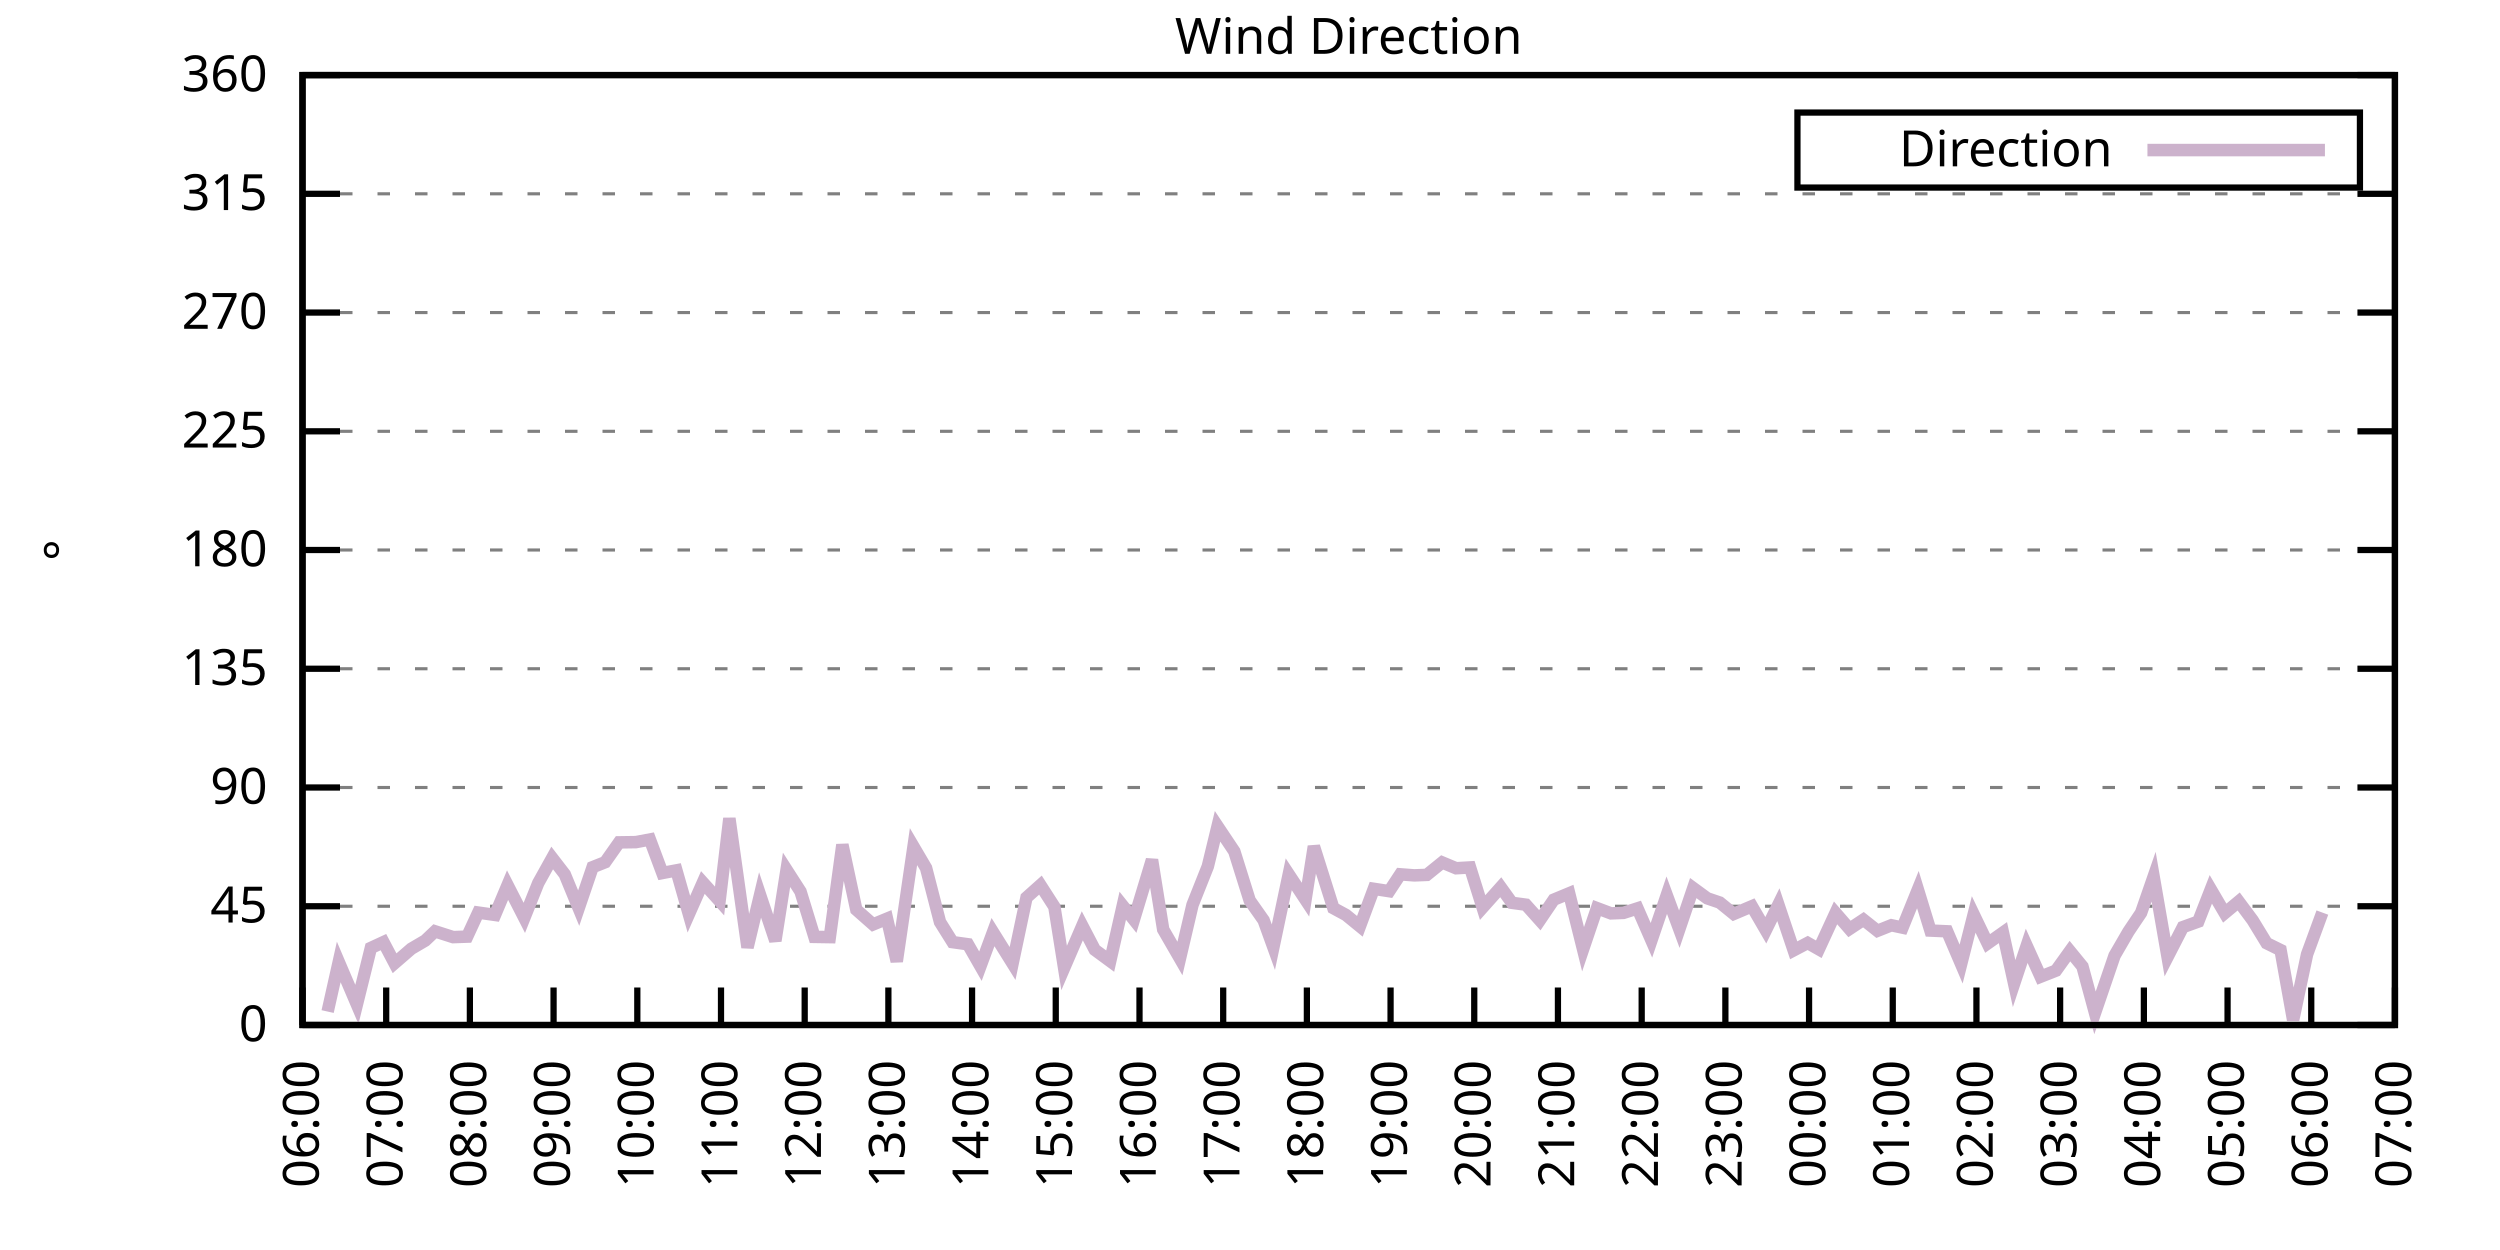
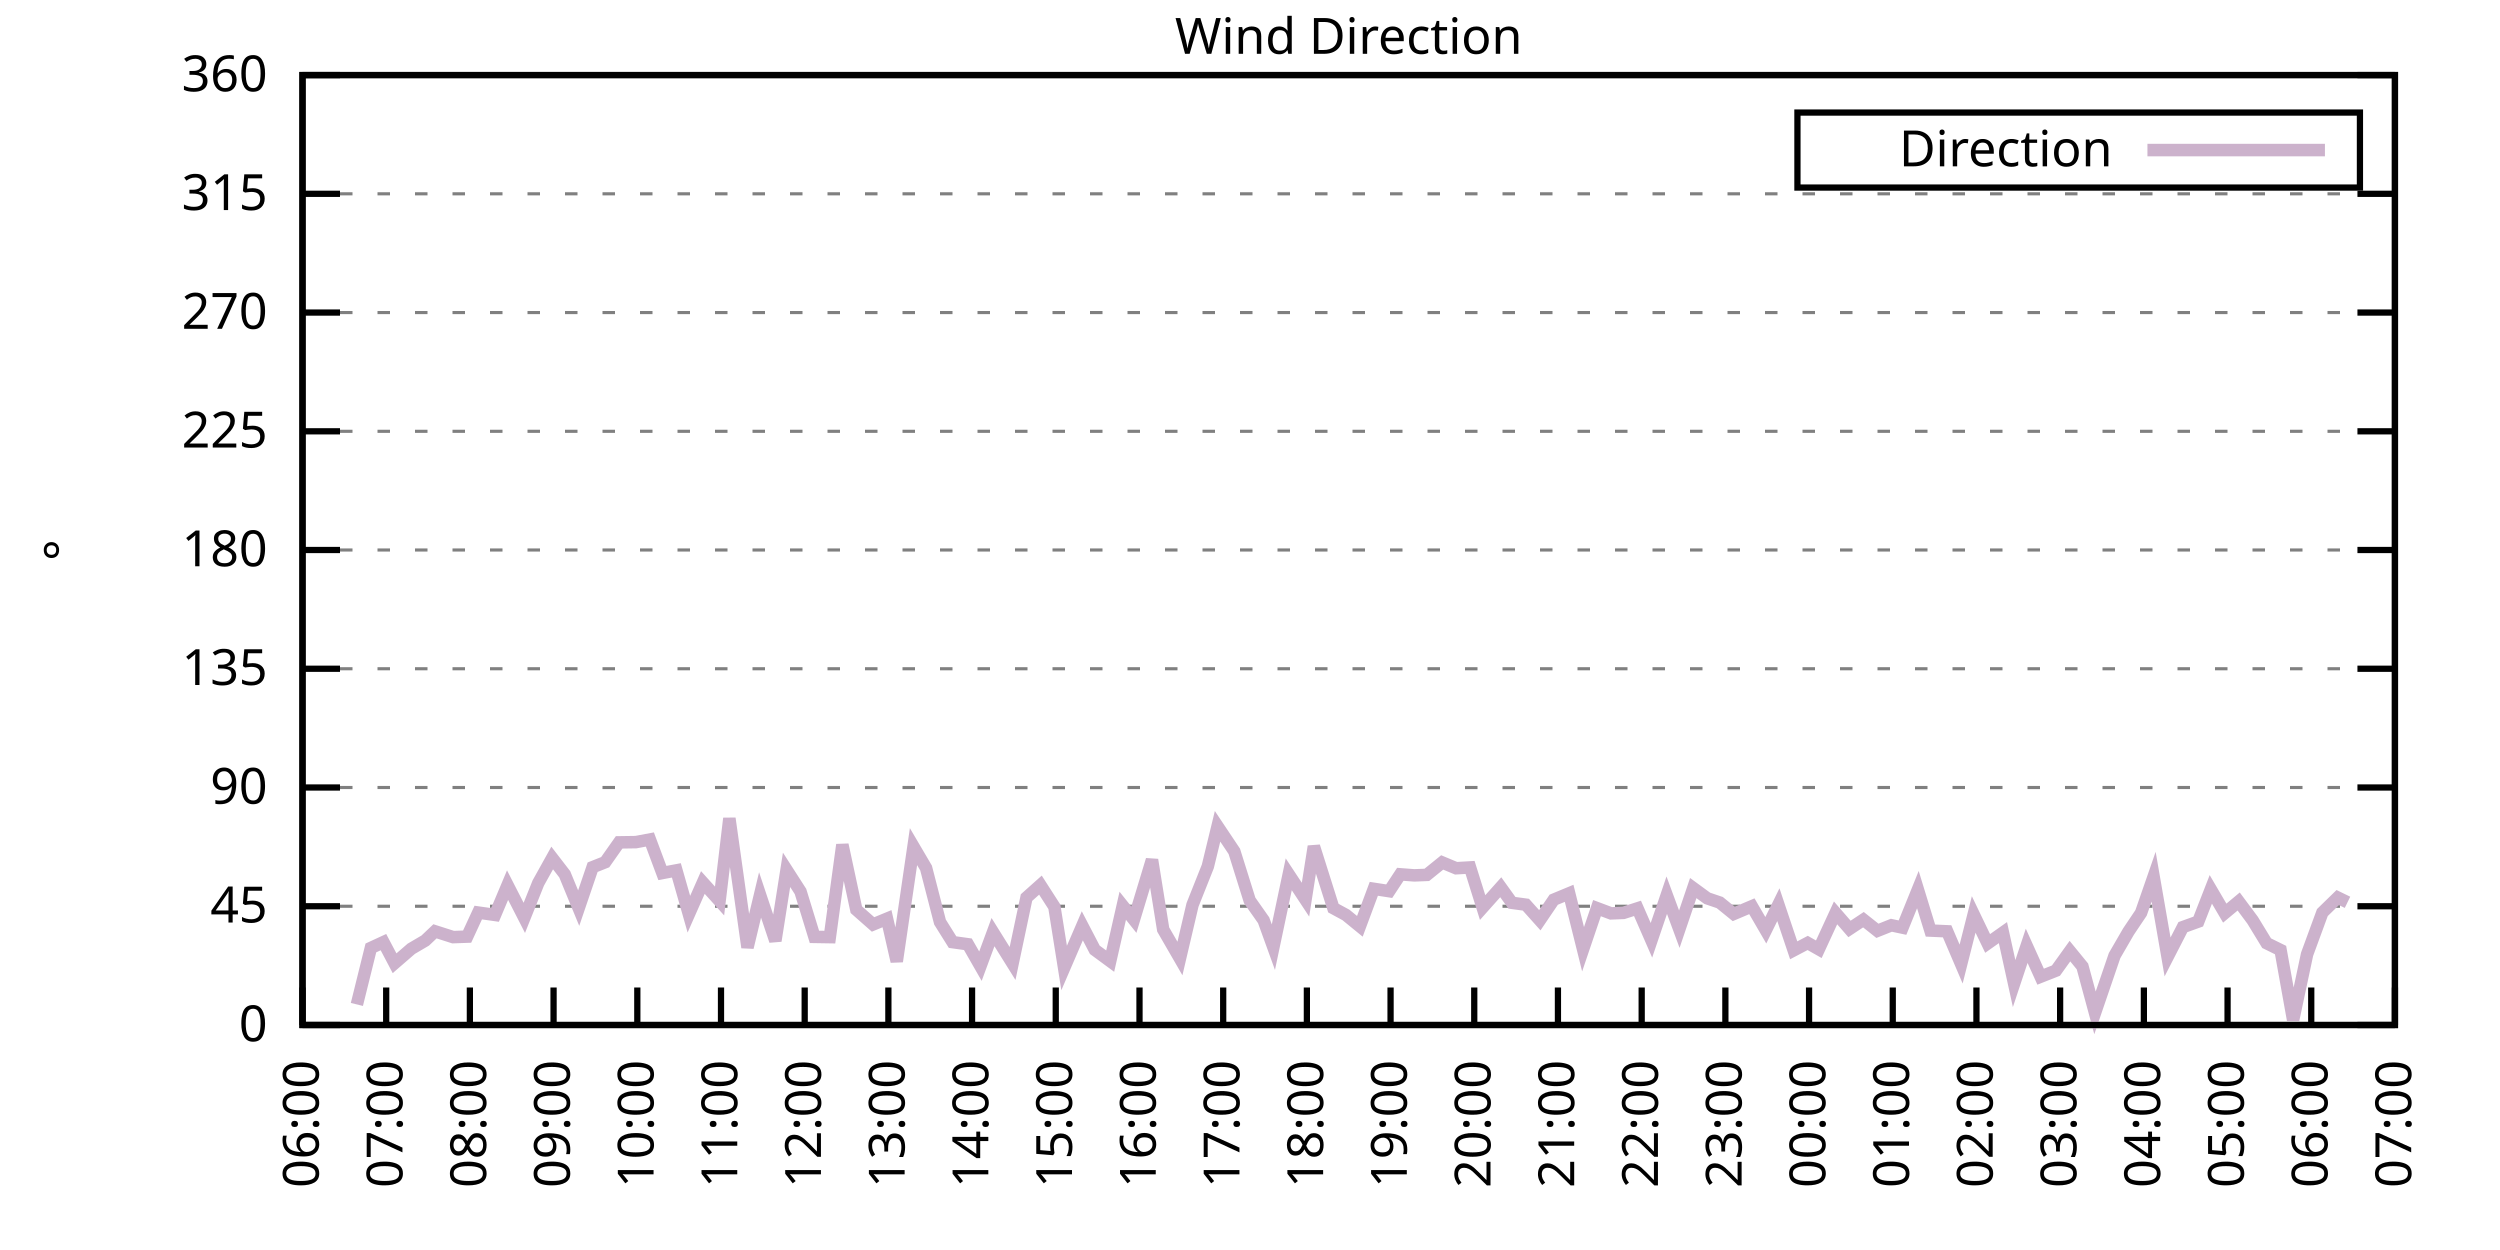
<svg xmlns="http://www.w3.org/2000/svg" xmlns:xlink="http://www.w3.org/1999/xlink" width="400" height="200" viewBox="0 0 400 200">
  <g id="gnuplot_canvas">
    <rect x="0" y="0" width="400" height="200" fill="none" />
    <defs>
      <circle id="gpDot" r="0.5" stroke-width="0.5" stroke="currentColor" />
      <path id="gpPt0" stroke-width="0.333" stroke="currentColor" d="M-1,0 h2 M0,-1 v2" />
      <path id="gpPt1" stroke-width="0.333" stroke="currentColor" d="M-1,-1 L1,1 M1,-1 L-1,1" />
      <path id="gpPt2" stroke-width="0.333" stroke="currentColor" d="M-1,0 L1,0 M0,-1 L0,1 M-1,-1 L1,1 M-1,1 L1,-1" />
      <rect id="gpPt3" stroke-width="0.333" stroke="currentColor" x="-1" y="-1" width="2" height="2" />
      <rect id="gpPt4" stroke-width="0.333" stroke="currentColor" fill="currentColor" x="-1" y="-1" width="2" height="2" />
      <circle id="gpPt5" stroke-width="0.333" stroke="currentColor" cx="0" cy="0" r="1" />
      <use xlink:href="#gpPt5" id="gpPt6" fill="currentColor" stroke="none" />
      <path id="gpPt7" stroke-width="0.333" stroke="currentColor" d="M0,-1.33 L-1.33,0.67 L1.33,0.67 z" />
      <use xlink:href="#gpPt7" id="gpPt8" fill="currentColor" stroke="none" />
      <use xlink:href="#gpPt7" id="gpPt9" stroke="currentColor" transform="rotate(180)" />
      <use xlink:href="#gpPt9" id="gpPt10" fill="currentColor" stroke="none" />
      <use xlink:href="#gpPt3" id="gpPt11" stroke="currentColor" transform="rotate(45)" />
      <use xlink:href="#gpPt11" id="gpPt12" fill="currentColor" stroke="none" />
      <path id="gpPt13" stroke-width="0.333" stroke="currentColor" d="M0,1.330 L1.265,0.411 L0.782,-1.067 L-0.782,-1.076 L-1.265,0.411 z" />
      <use xlink:href="#gpPt13" id="gpPt14" fill="currentColor" stroke="none" />
      <filter id="textbox" filterUnits="objectBoundingBox" x="0" y="0" height="1" width="1">
        <feFlood flood-color="white" flood-opacity="1" result="bgnd" />
        <feComposite in="SourceGraphic" in2="bgnd" operator="atop" />
      </filter>
      <filter id="greybox" filterUnits="objectBoundingBox" x="0" y="0" height="1" width="1">
        <feFlood flood-color="lightgrey" flood-opacity="1" result="grey" />
        <feComposite in="SourceGraphic" in2="grey" operator="atop" />
      </filter>
    </defs>
    <g fill="none" color="white" stroke="currentColor" stroke-width="1.00" stroke-linecap="butt" stroke-linejoin="miter">
</g>
    <g fill="none" color="black" stroke="currentColor" stroke-width="1.00" stroke-linecap="butt" stroke-linejoin="miter">
      <g stroke="none" shape-rendering="crispEdges">
        <polygon fill="rgb(255, 255, 255)" points="48.40,164.00 383.18,164.00 383.18,12.02 48.40,12.02 " />
      </g>
    </g>
    <g fill="none" color="black" stroke="currentColor" stroke-width="1.00" stroke-linecap="butt" stroke-linejoin="miter">
</g>
    <g fill="none" color="black" stroke="black" stroke-width="0.50" stroke-linecap="butt" stroke-linejoin="miter">
</g>
    <g fill="none" color="gray" stroke="currentColor" stroke-width="0.50" stroke-linecap="butt" stroke-linejoin="miter">
      <path stroke="gray" stroke-dasharray="2,4" class="gridline" d="M48.40,164.00 L383.19,164.00  " />
    </g>
    <g fill="none" color="gray" stroke="gray" stroke-width="1.00" stroke-linecap="butt" stroke-linejoin="miter">
</g>
    <g fill="none" color="black" stroke="currentColor" stroke-width="1.00" stroke-linecap="butt" stroke-linejoin="miter">
      <path stroke="black" d="M48.40,164.00 L54.40,164.00 M383.19,164.00 L377.19,164.00  " />
      <g transform="translate(42.80,166.60)" stroke="none" fill="black" font-family="Sans" font-size="8.00" text-anchor="end">
        <text>
          <tspan font-family="Sans"> 0</tspan>
        </text>
      </g>
    </g>
    <g fill="none" color="black" stroke="currentColor" stroke-width="1.00" stroke-linecap="butt" stroke-linejoin="miter">
</g>
    <g fill="none" color="black" stroke="black" stroke-width="0.50" stroke-linecap="butt" stroke-linejoin="miter">
</g>
    <g fill="none" color="gray" stroke="currentColor" stroke-width="0.50" stroke-linecap="butt" stroke-linejoin="miter">
      <path stroke="gray" stroke-dasharray="2,4" class="gridline" d="M48.40,145.00 L383.19,145.00  " />
    </g>
    <g fill="none" color="gray" stroke="gray" stroke-width="1.00" stroke-linecap="butt" stroke-linejoin="miter">
</g>
    <g fill="none" color="black" stroke="currentColor" stroke-width="1.00" stroke-linecap="butt" stroke-linejoin="miter">
      <path stroke="black" d="M48.40,145.00 L54.40,145.00 M383.19,145.00 L377.19,145.00  " />
      <g transform="translate(42.80,147.60)" stroke="none" fill="black" font-family="Sans" font-size="8.00" text-anchor="end">
        <text>
          <tspan font-family="Sans"> 45</tspan>
        </text>
      </g>
    </g>
    <g fill="none" color="black" stroke="currentColor" stroke-width="1.00" stroke-linecap="butt" stroke-linejoin="miter">
</g>
    <g fill="none" color="black" stroke="black" stroke-width="0.50" stroke-linecap="butt" stroke-linejoin="miter">
</g>
    <g fill="none" color="gray" stroke="currentColor" stroke-width="0.50" stroke-linecap="butt" stroke-linejoin="miter">
      <path stroke="gray" stroke-dasharray="2,4" class="gridline" d="M48.40,126.00 L383.19,126.00  " />
    </g>
    <g fill="none" color="gray" stroke="gray" stroke-width="1.00" stroke-linecap="butt" stroke-linejoin="miter">
</g>
    <g fill="none" color="black" stroke="currentColor" stroke-width="1.00" stroke-linecap="butt" stroke-linejoin="miter">
      <path stroke="black" d="M48.40,126.00 L54.40,126.00 M383.19,126.00 L377.19,126.00  " />
      <g transform="translate(42.80,128.60)" stroke="none" fill="black" font-family="Sans" font-size="8.00" text-anchor="end">
        <text>
          <tspan font-family="Sans"> 90</tspan>
        </text>
      </g>
    </g>
    <g fill="none" color="black" stroke="currentColor" stroke-width="1.00" stroke-linecap="butt" stroke-linejoin="miter">
</g>
    <g fill="none" color="black" stroke="black" stroke-width="0.50" stroke-linecap="butt" stroke-linejoin="miter">
</g>
    <g fill="none" color="gray" stroke="currentColor" stroke-width="0.50" stroke-linecap="butt" stroke-linejoin="miter">
      <path stroke="gray" stroke-dasharray="2,4" class="gridline" d="M48.40,107.00 L383.19,107.00  " />
    </g>
    <g fill="none" color="gray" stroke="gray" stroke-width="1.00" stroke-linecap="butt" stroke-linejoin="miter">
</g>
    <g fill="none" color="black" stroke="currentColor" stroke-width="1.00" stroke-linecap="butt" stroke-linejoin="miter">
      <path stroke="black" d="M48.40,107.00 L54.40,107.00 M383.19,107.00 L377.19,107.00  " />
      <g transform="translate(42.80,109.60)" stroke="none" fill="black" font-family="Sans" font-size="8.00" text-anchor="end">
        <text>
          <tspan font-family="Sans"> 135</tspan>
        </text>
      </g>
    </g>
    <g fill="none" color="black" stroke="currentColor" stroke-width="1.00" stroke-linecap="butt" stroke-linejoin="miter">
</g>
    <g fill="none" color="black" stroke="black" stroke-width="0.50" stroke-linecap="butt" stroke-linejoin="miter">
</g>
    <g fill="none" color="gray" stroke="currentColor" stroke-width="0.50" stroke-linecap="butt" stroke-linejoin="miter">
      <path stroke="gray" stroke-dasharray="2,4" class="gridline" d="M48.40,88.00 L383.19,88.00  " />
    </g>
    <g fill="none" color="gray" stroke="gray" stroke-width="1.00" stroke-linecap="butt" stroke-linejoin="miter">
</g>
    <g fill="none" color="black" stroke="currentColor" stroke-width="1.00" stroke-linecap="butt" stroke-linejoin="miter">
      <path stroke="black" d="M48.40,88.00 L54.40,88.00 M383.19,88.00 L377.19,88.00  " />
      <g transform="translate(42.80,90.60)" stroke="none" fill="black" font-family="Sans" font-size="8.00" text-anchor="end">
        <text>
          <tspan font-family="Sans"> 180</tspan>
        </text>
      </g>
    </g>
    <g fill="none" color="black" stroke="currentColor" stroke-width="1.00" stroke-linecap="butt" stroke-linejoin="miter">
</g>
    <g fill="none" color="black" stroke="black" stroke-width="0.50" stroke-linecap="butt" stroke-linejoin="miter">
</g>
    <g fill="none" color="gray" stroke="currentColor" stroke-width="0.50" stroke-linecap="butt" stroke-linejoin="miter">
      <path stroke="gray" stroke-dasharray="2,4" class="gridline" d="M48.40,69.01 L383.19,69.01  " />
    </g>
    <g fill="none" color="gray" stroke="gray" stroke-width="1.00" stroke-linecap="butt" stroke-linejoin="miter">
</g>
    <g fill="none" color="black" stroke="currentColor" stroke-width="1.00" stroke-linecap="butt" stroke-linejoin="miter">
      <path stroke="black" d="M48.40,69.01 L54.40,69.01 M383.19,69.01 L377.19,69.01  " />
      <g transform="translate(42.80,71.61)" stroke="none" fill="black" font-family="Sans" font-size="8.00" text-anchor="end">
        <text>
          <tspan font-family="Sans"> 225</tspan>
        </text>
      </g>
    </g>
    <g fill="none" color="black" stroke="currentColor" stroke-width="1.00" stroke-linecap="butt" stroke-linejoin="miter">
</g>
    <g fill="none" color="black" stroke="black" stroke-width="0.50" stroke-linecap="butt" stroke-linejoin="miter">
</g>
    <g fill="none" color="gray" stroke="currentColor" stroke-width="0.50" stroke-linecap="butt" stroke-linejoin="miter">
      <path stroke="gray" stroke-dasharray="2,4" class="gridline" d="M48.40,50.01 L383.19,50.01  " />
    </g>
    <g fill="none" color="gray" stroke="gray" stroke-width="1.00" stroke-linecap="butt" stroke-linejoin="miter">
</g>
    <g fill="none" color="black" stroke="currentColor" stroke-width="1.00" stroke-linecap="butt" stroke-linejoin="miter">
      <path stroke="black" d="M48.40,50.01 L54.40,50.01 M383.19,50.01 L377.19,50.01  " />
      <g transform="translate(42.80,52.61)" stroke="none" fill="black" font-family="Sans" font-size="8.00" text-anchor="end">
        <text>
          <tspan font-family="Sans"> 270</tspan>
        </text>
      </g>
    </g>
    <g fill="none" color="black" stroke="currentColor" stroke-width="1.00" stroke-linecap="butt" stroke-linejoin="miter">
</g>
    <g fill="none" color="black" stroke="black" stroke-width="0.50" stroke-linecap="butt" stroke-linejoin="miter">
</g>
    <g fill="none" color="gray" stroke="currentColor" stroke-width="0.50" stroke-linecap="butt" stroke-linejoin="miter">
      <path stroke="gray" stroke-dasharray="2,4" class="gridline" d="M48.40,31.01 L383.19,31.01  " />
    </g>
    <g fill="none" color="gray" stroke="gray" stroke-width="1.00" stroke-linecap="butt" stroke-linejoin="miter">
</g>
    <g fill="none" color="black" stroke="currentColor" stroke-width="1.00" stroke-linecap="butt" stroke-linejoin="miter">
      <path stroke="black" d="M48.40,31.01 L54.40,31.01 M383.19,31.01 L377.19,31.01  " />
      <g transform="translate(42.80,33.61)" stroke="none" fill="black" font-family="Sans" font-size="8.00" text-anchor="end">
        <text>
          <tspan font-family="Sans"> 315</tspan>
        </text>
      </g>
    </g>
    <g fill="none" color="black" stroke="currentColor" stroke-width="1.00" stroke-linecap="butt" stroke-linejoin="miter">
</g>
    <g fill="none" color="black" stroke="black" stroke-width="0.50" stroke-linecap="butt" stroke-linejoin="miter">
</g>
    <g fill="none" color="gray" stroke="currentColor" stroke-width="0.50" stroke-linecap="butt" stroke-linejoin="miter">
      <path stroke="gray" stroke-dasharray="2,4" class="gridline" d="M48.40,12.01 L383.19,12.01  " />
    </g>
    <g fill="none" color="gray" stroke="gray" stroke-width="1.00" stroke-linecap="butt" stroke-linejoin="miter">
</g>
    <g fill="none" color="black" stroke="currentColor" stroke-width="1.00" stroke-linecap="butt" stroke-linejoin="miter">
      <path stroke="black" d="M48.40,12.01 L54.40,12.01 M383.19,12.01 L377.19,12.01  " />
      <g transform="translate(42.80,14.61)" stroke="none" fill="black" font-family="Sans" font-size="8.00" text-anchor="end">
        <text>
          <tspan font-family="Sans"> 360</tspan>
        </text>
      </g>
    </g>
    <g fill="none" color="black" stroke="currentColor" stroke-width="1.00" stroke-linecap="butt" stroke-linejoin="miter">
      <path stroke="black" d="M48.40,164.00 L48.40,158.00  " />
      <g transform="translate(51.00,169.60) rotate(270.00)" stroke="none" fill="black" font-family="Sans" font-size="8.00" text-anchor="end">
        <text>
          <tspan font-family="Sans">06:00</tspan>
        </text>
      </g>
    </g>
    <g fill="none" color="black" stroke="currentColor" stroke-width="1.00" stroke-linecap="butt" stroke-linejoin="miter">
      <path stroke="black" d="M61.79,164.00 L61.79,158.00  " />
      <g transform="translate(64.39,169.60) rotate(270.00)" stroke="none" fill="black" font-family="Sans" font-size="8.00" text-anchor="end">
        <text>
          <tspan font-family="Sans">07:00</tspan>
        </text>
      </g>
    </g>
    <g fill="none" color="black" stroke="currentColor" stroke-width="1.00" stroke-linecap="butt" stroke-linejoin="miter">
      <path stroke="black" d="M75.18,164.00 L75.18,158.00  " />
      <g transform="translate(77.78,169.60) rotate(270.00)" stroke="none" fill="black" font-family="Sans" font-size="8.00" text-anchor="end">
        <text>
          <tspan font-family="Sans">08:00</tspan>
        </text>
      </g>
    </g>
    <g fill="none" color="black" stroke="currentColor" stroke-width="1.00" stroke-linecap="butt" stroke-linejoin="miter">
      <path stroke="black" d="M88.57,164.00 L88.57,158.00  " />
      <g transform="translate(91.17,169.60) rotate(270.00)" stroke="none" fill="black" font-family="Sans" font-size="8.00" text-anchor="end">
        <text>
          <tspan font-family="Sans">09:00</tspan>
        </text>
      </g>
    </g>
    <g fill="none" color="black" stroke="currentColor" stroke-width="1.00" stroke-linecap="butt" stroke-linejoin="miter">
      <path stroke="black" d="M101.97,164.00 L101.97,158.00  " />
      <g transform="translate(104.57,169.60) rotate(270.00)" stroke="none" fill="black" font-family="Sans" font-size="8.00" text-anchor="end">
        <text>
          <tspan font-family="Sans">10:00</tspan>
        </text>
      </g>
    </g>
    <g fill="none" color="black" stroke="currentColor" stroke-width="1.00" stroke-linecap="butt" stroke-linejoin="miter">
      <path stroke="black" d="M115.36,164.00 L115.36,158.00  " />
      <g transform="translate(117.96,169.60) rotate(270.00)" stroke="none" fill="black" font-family="Sans" font-size="8.00" text-anchor="end">
        <text>
          <tspan font-family="Sans">11:00</tspan>
        </text>
      </g>
    </g>
    <g fill="none" color="black" stroke="currentColor" stroke-width="1.00" stroke-linecap="butt" stroke-linejoin="miter">
      <path stroke="black" d="M128.75,164.00 L128.75,158.00  " />
      <g transform="translate(131.35,169.60) rotate(270.00)" stroke="none" fill="black" font-family="Sans" font-size="8.00" text-anchor="end">
        <text>
          <tspan font-family="Sans">12:00</tspan>
        </text>
      </g>
    </g>
    <g fill="none" color="black" stroke="currentColor" stroke-width="1.00" stroke-linecap="butt" stroke-linejoin="miter">
      <path stroke="black" d="M142.14,164.00 L142.14,158.00  " />
      <g transform="translate(144.74,169.60) rotate(270.00)" stroke="none" fill="black" font-family="Sans" font-size="8.00" text-anchor="end">
        <text>
          <tspan font-family="Sans">13:00</tspan>
        </text>
      </g>
    </g>
    <g fill="none" color="black" stroke="currentColor" stroke-width="1.00" stroke-linecap="butt" stroke-linejoin="miter">
      <path stroke="black" d="M155.53,164.00 L155.53,158.00  " />
      <g transform="translate(158.13,169.60) rotate(270.00)" stroke="none" fill="black" font-family="Sans" font-size="8.00" text-anchor="end">
        <text>
          <tspan font-family="Sans">14:00</tspan>
        </text>
      </g>
    </g>
    <g fill="none" color="black" stroke="currentColor" stroke-width="1.00" stroke-linecap="butt" stroke-linejoin="miter">
      <path stroke="black" d="M168.92,164.00 L168.92,158.00  " />
      <g transform="translate(171.52,169.60) rotate(270.00)" stroke="none" fill="black" font-family="Sans" font-size="8.00" text-anchor="end">
        <text>
          <tspan font-family="Sans">15:00</tspan>
        </text>
      </g>
    </g>
    <g fill="none" color="black" stroke="currentColor" stroke-width="1.00" stroke-linecap="butt" stroke-linejoin="miter">
      <path stroke="black" d="M182.32,164.00 L182.32,158.00  " />
      <g transform="translate(184.92,169.60) rotate(270.00)" stroke="none" fill="black" font-family="Sans" font-size="8.00" text-anchor="end">
        <text>
          <tspan font-family="Sans">16:00</tspan>
        </text>
      </g>
    </g>
    <g fill="none" color="black" stroke="currentColor" stroke-width="1.00" stroke-linecap="butt" stroke-linejoin="miter">
      <path stroke="black" d="M195.71,164.00 L195.71,158.00  " />
      <g transform="translate(198.31,169.60) rotate(270.00)" stroke="none" fill="black" font-family="Sans" font-size="8.00" text-anchor="end">
        <text>
          <tspan font-family="Sans">17:00</tspan>
        </text>
      </g>
    </g>
    <g fill="none" color="black" stroke="currentColor" stroke-width="1.00" stroke-linecap="butt" stroke-linejoin="miter">
      <path stroke="black" d="M209.10,164.00 L209.10,158.00  " />
      <g transform="translate(211.70,169.60) rotate(270.00)" stroke="none" fill="black" font-family="Sans" font-size="8.00" text-anchor="end">
        <text>
          <tspan font-family="Sans">18:00</tspan>
        </text>
      </g>
    </g>
    <g fill="none" color="black" stroke="currentColor" stroke-width="1.00" stroke-linecap="butt" stroke-linejoin="miter">
      <path stroke="black" d="M222.49,164.00 L222.49,158.00  " />
      <g transform="translate(225.09,169.60) rotate(270.00)" stroke="none" fill="black" font-family="Sans" font-size="8.00" text-anchor="end">
        <text>
          <tspan font-family="Sans">19:00</tspan>
        </text>
      </g>
    </g>
    <g fill="none" color="black" stroke="currentColor" stroke-width="1.00" stroke-linecap="butt" stroke-linejoin="miter">
      <path stroke="black" d="M235.88,164.00 L235.88,158.00  " />
      <g transform="translate(238.48,169.60) rotate(270.00)" stroke="none" fill="black" font-family="Sans" font-size="8.00" text-anchor="end">
        <text>
          <tspan font-family="Sans">20:00</tspan>
        </text>
      </g>
    </g>
    <g fill="none" color="black" stroke="currentColor" stroke-width="1.00" stroke-linecap="butt" stroke-linejoin="miter">
      <path stroke="black" d="M249.27,164.00 L249.27,158.00  " />
      <g transform="translate(251.87,169.60) rotate(270.00)" stroke="none" fill="black" font-family="Sans" font-size="8.00" text-anchor="end">
        <text>
          <tspan font-family="Sans">21:00</tspan>
        </text>
      </g>
    </g>
    <g fill="none" color="black" stroke="currentColor" stroke-width="1.00" stroke-linecap="butt" stroke-linejoin="miter">
      <path stroke="black" d="M262.67,164.00 L262.67,158.00  " />
      <g transform="translate(265.27,169.60) rotate(270.00)" stroke="none" fill="black" font-family="Sans" font-size="8.00" text-anchor="end">
        <text>
          <tspan font-family="Sans">22:00</tspan>
        </text>
      </g>
    </g>
    <g fill="none" color="black" stroke="currentColor" stroke-width="1.00" stroke-linecap="butt" stroke-linejoin="miter">
      <path stroke="black" d="M276.06,164.00 L276.06,158.00  " />
      <g transform="translate(278.66,169.60) rotate(270.00)" stroke="none" fill="black" font-family="Sans" font-size="8.00" text-anchor="end">
        <text>
          <tspan font-family="Sans">23:00</tspan>
        </text>
      </g>
    </g>
    <g fill="none" color="black" stroke="currentColor" stroke-width="1.00" stroke-linecap="butt" stroke-linejoin="miter">
      <path stroke="black" d="M289.45,164.00 L289.45,158.00  " />
      <g transform="translate(292.05,169.60) rotate(270.00)" stroke="none" fill="black" font-family="Sans" font-size="8.00" text-anchor="end">
        <text>
          <tspan font-family="Sans">00:00</tspan>
        </text>
      </g>
    </g>
    <g fill="none" color="black" stroke="currentColor" stroke-width="1.00" stroke-linecap="butt" stroke-linejoin="miter">
      <path stroke="black" d="M302.84,164.00 L302.84,158.00  " />
      <g transform="translate(305.44,169.60) rotate(270.00)" stroke="none" fill="black" font-family="Sans" font-size="8.00" text-anchor="end">
        <text>
          <tspan font-family="Sans">01:00</tspan>
        </text>
      </g>
    </g>
    <g fill="none" color="black" stroke="currentColor" stroke-width="1.00" stroke-linecap="butt" stroke-linejoin="miter">
      <path stroke="black" d="M316.23,164.00 L316.23,158.00  " />
      <g transform="translate(318.83,169.60) rotate(270.00)" stroke="none" fill="black" font-family="Sans" font-size="8.00" text-anchor="end">
        <text>
          <tspan font-family="Sans">02:00</tspan>
        </text>
      </g>
    </g>
    <g fill="none" color="black" stroke="currentColor" stroke-width="1.00" stroke-linecap="butt" stroke-linejoin="miter">
      <path stroke="black" d="M329.62,164.00 L329.62,158.00  " />
      <g transform="translate(332.22,169.60) rotate(270.00)" stroke="none" fill="black" font-family="Sans" font-size="8.00" text-anchor="end">
        <text>
          <tspan font-family="Sans">03:00</tspan>
        </text>
      </g>
    </g>
    <g fill="none" color="black" stroke="currentColor" stroke-width="1.00" stroke-linecap="butt" stroke-linejoin="miter">
      <path stroke="black" d="M343.02,164.00 L343.02,158.00  " />
      <g transform="translate(345.62,169.60) rotate(270.00)" stroke="none" fill="black" font-family="Sans" font-size="8.00" text-anchor="end">
        <text>
          <tspan font-family="Sans">04:00</tspan>
        </text>
      </g>
    </g>
    <g fill="none" color="black" stroke="currentColor" stroke-width="1.00" stroke-linecap="butt" stroke-linejoin="miter">
      <path stroke="black" d="M356.41,164.00 L356.41,158.00  " />
      <g transform="translate(359.01,169.60) rotate(270.00)" stroke="none" fill="black" font-family="Sans" font-size="8.00" text-anchor="end">
        <text>
          <tspan font-family="Sans">05:00</tspan>
        </text>
      </g>
    </g>
    <g fill="none" color="black" stroke="currentColor" stroke-width="1.00" stroke-linecap="butt" stroke-linejoin="miter">
      <path stroke="black" d="M369.80,164.00 L369.80,158.00  " />
      <g transform="translate(372.40,169.60) rotate(270.00)" stroke="none" fill="black" font-family="Sans" font-size="8.00" text-anchor="end">
        <text>
          <tspan font-family="Sans">06:00</tspan>
        </text>
      </g>
    </g>
    <g fill="none" color="black" stroke="currentColor" stroke-width="1.00" stroke-linecap="butt" stroke-linejoin="miter">
      <path stroke="black" d="M383.19,164.00 L383.19,158.00  " />
      <g transform="translate(385.79,169.60) rotate(270.00)" stroke="none" fill="black" font-family="Sans" font-size="8.00" text-anchor="end">
        <text>
          <tspan font-family="Sans">07:00</tspan>
        </text>
      </g>
    </g>
    <g fill="none" color="black" stroke="currentColor" stroke-width="1.00" stroke-linecap="butt" stroke-linejoin="miter">
</g>
    <g fill="none" color="black" stroke="currentColor" stroke-width="1.00" stroke-linecap="butt" stroke-linejoin="miter">
      <path stroke="black" d="M48.40,12.01 L48.40,164.00 L383.19,164.00 L383.19,12.01 L48.40,12.01 Z  " />
    </g>
    <g fill="none" color="black" stroke="currentColor" stroke-width="1.00" stroke-linecap="butt" stroke-linejoin="miter">
</g>
    <g fill="none" color="black" stroke="currentColor" stroke-width="1.00" stroke-linecap="butt" stroke-linejoin="miter">
      <path stroke="black" d="M287.59,30.01 L287.59,18.01 L377.59,18.01 L377.59,30.01 L287.59,30.01 Z  " />
    </g>
    <g id="Wind_direction_plot_1">
      <g fill="none" color="white" stroke="black" stroke-width="2.00" stroke-linecap="butt" stroke-linejoin="miter">
</g>
      <g fill="none" color="black" stroke="currentColor" stroke-width="2.00" stroke-linecap="butt" stroke-linejoin="miter">
        <g transform="translate(337.99,26.61)" stroke="none" fill="black" font-family="Sans" font-size="8.00" text-anchor="end">
          <text>
            <tspan font-family="Sans">Direction</tspan>
          </text>
        </g>
      </g>
      <g fill="none" color="black" stroke="currentColor" stroke-width="2.00" stroke-linecap="butt" stroke-linejoin="miter">
-         <path stroke="rgb(204, 178, 204)" d="M343.59,24.01 L371.99,24.01 M52.42,161.85 L54.20,153.91 L57.10,160.71 L59.34,151.67 L61.35,150.74 L63.13,154.12   L65.81,151.80 L68.04,150.49 L69.60,149.01 L72.50,149.94 L74.74,149.86 L76.52,146.01 L79.20,146.39 L81.21,141.62   L83.89,146.86 L86.12,141.29 L88.35,137.28 L90.36,139.89 L92.59,145.30 L94.82,138.75 L96.83,137.95 L99.06,134.78   L101.74,134.74 L103.98,134.32 L105.98,139.68 L108.22,139.26 L110.22,146.27 L112.46,141.20 L115.13,144.16 L116.70,130.94   L119.60,151.59 L121.61,143.19 L124.06,150.53 L125.85,139.17 L128.08,142.64 L130.31,149.90 L132.77,149.94 L134.78,135.16   L137.01,145.55 L139.69,147.91 L141.92,146.99 L143.48,153.83 L146.16,135.46 L148.17,138.88 L150.40,147.53 L152.41,150.74   L154.86,151.08 L156.87,154.59 L158.88,149.14 L162.01,154.16 L164.24,143.61 L166.47,141.62 L168.70,145.09 L170.26,154.88   L173.17,148.13 L175.17,151.97 L177.63,153.78 L179.64,144.92 L181.42,147.15 L184.32,137.57 L186.11,148.72 L188.79,153.36   L190.80,144.79 L193.25,138.63 L194.81,132.21 L197.49,136.22 L199.95,144.07 L202.18,147.24 L203.74,151.55 L206.20,139.89   L208.88,143.95 L210.22,135.42 L213.34,145.30 L215.35,146.39 L217.58,148.21 L219.81,142.21 L222.27,142.59 L224.05,139.89   L226.29,140.06 L228.29,139.98 L230.75,137.99 L232.98,138.92 L235.21,138.79 L237.22,145.21 L240.12,141.96 L241.91,144.45   L244.14,144.75 L246.37,147.24 L248.60,143.95 L251.06,142.93 L253.29,151.88 L255.52,145.30 L257.76,146.14 L259.76,146.06   L262.00,145.34 L264.23,150.45 L266.68,143.23 L268.69,148.67 L270.92,142.09 L273.16,143.73 L275.16,144.41 L277.40,146.23   L280.30,145.00 L282.53,148.84 L284.54,144.75 L286.99,152.05 L289.23,150.87 L291.01,151.88 L293.69,146.06 L295.92,148.63   L298.15,147.15 L300.39,148.93 L302.62,148.04 L304.40,148.42 L306.86,142.34 L308.87,148.89 L311.54,149.01 L313.78,154.25   L315.79,146.31 L318.02,150.95 L320.47,149.22 L322.26,157.37 L324.27,151.33 L326.50,156.27 L328.95,155.30 L331.19,152.18   L333.19,154.63 L335.20,162.06 L338.33,152.90 L340.56,149.05 L342.57,146.06 L344.58,140.27 L346.81,153.11 L349.26,148.34   L351.72,147.45 L353.73,142.30 L355.96,146.10 L358.19,144.24 L360.42,147.24 L362.66,150.91 L364.89,152.01 L366.90,163.20   L369.13,152.69 L371.58,146.01  " />
+         <path stroke="rgb(204, 178, 204)" d="M343.59,24.01 L371.99,24.01 M57.10,160.71 L59.34,151.67 L61.35,150.74 L63.13,154.12 L65.81,151.80 L68.04,150.49   L69.60,149.01 L72.50,149.94 L74.74,149.86 L76.52,146.01 L79.20,146.39 L81.21,141.62 L83.89,146.86 L86.12,141.29   L88.35,137.28 L90.36,139.89 L92.59,145.30 L94.82,138.75 L96.83,137.95 L99.06,134.78 L101.74,134.74 L103.98,134.32   L105.98,139.68 L108.22,139.26 L110.22,146.27 L112.46,141.20 L115.13,144.16 L116.70,130.94 L119.60,151.59 L121.61,143.19   L124.06,150.53 L125.85,139.17 L128.08,142.64 L130.31,149.90 L132.77,149.94 L134.78,135.16 L137.01,145.55 L139.69,147.91   L141.92,146.99 L143.48,153.83 L146.16,135.46 L148.17,138.88 L150.40,147.53 L152.41,150.74 L154.86,151.08 L156.87,154.59   L158.88,149.14 L162.01,154.16 L164.24,143.61 L166.47,141.62 L168.70,145.09 L170.26,154.88 L173.17,148.13 L175.17,151.97   L177.63,153.78 L179.64,144.92 L181.42,147.15 L184.32,137.57 L186.11,148.72 L188.79,153.36 L190.80,144.79 L193.25,138.63   L194.81,132.21 L197.49,136.22 L199.95,144.07 L202.18,147.24 L203.74,151.55 L206.20,139.89 L208.88,143.95 L210.22,135.42   L213.34,145.30 L215.35,146.39 L217.58,148.21 L219.81,142.21 L222.27,142.59 L224.05,139.89 L226.29,140.06 L228.29,139.98   L230.75,137.99 L232.98,138.92 L235.21,138.79 L237.22,145.21 L240.12,141.96 L241.91,144.45 L244.14,144.75 L246.37,147.24   L248.60,143.95 L251.06,142.93 L253.29,151.88 L255.52,145.30 L257.76,146.14 L259.76,146.06 L262.00,145.34 L264.23,150.45   L266.68,143.23 L268.69,148.67 L270.92,142.09 L273.16,143.73 L275.16,144.41 L277.40,146.23 L280.30,145.00 L282.53,148.84   L284.54,144.75 L286.99,152.05 L289.23,150.87 L291.01,151.88 L293.69,146.06 L295.92,148.63 L298.15,147.15 L300.39,148.93   L302.62,148.04 L304.40,148.42 L306.86,142.34 L308.87,148.89 L311.54,149.01 L313.78,154.25 L315.79,146.31 L318.02,150.95   L320.47,149.22 L322.26,157.37 L324.27,151.33 L326.50,156.27 L328.95,155.30 L331.19,152.18 L333.19,154.63 L335.20,162.06   L338.33,152.90 L340.56,149.05 L342.57,146.06 L344.58,140.27 L346.81,153.11 L349.26,148.34 L351.72,147.45 L353.73,142.30   L355.96,146.10 L358.19,144.24 L360.42,147.24 L362.66,150.91 L364.89,152.01 L366.90,163.20 L369.13,152.69 L371.58,146.01   L374.04,143.61 L375.60,144.37  " />
      </g>
    </g>
    <g fill="none" color="black" stroke="currentColor" stroke-width="2.00" stroke-linecap="butt" stroke-linejoin="miter">
</g>
    <g fill="none" color="black" stroke="black" stroke-width="1.00" stroke-linecap="butt" stroke-linejoin="miter">
</g>
    <g fill="none" color="black" stroke="currentColor" stroke-width="1.00" stroke-linecap="butt" stroke-linejoin="miter">
      <path stroke="black" d="M48.40,12.01 L48.40,164.00 L383.19,164.00 L383.19,12.01 L48.40,12.01 Z  " />
      <g transform="translate(12.80,88.01) rotate(270.00)" stroke="none" fill="black" font-family="Sans" font-size="8.00" text-anchor="middle">
        <text>
          <tspan font-family="Sans">°</tspan>
        </text>
      </g>
    </g>
    <g fill="none" color="black" stroke="currentColor" stroke-width="1.00" stroke-linecap="butt" stroke-linejoin="miter">
</g>
    <g fill="none" color="black" stroke="currentColor" stroke-width="1.00" stroke-linecap="butt" stroke-linejoin="miter">
      <g transform="translate(215.79,8.61)" stroke="none" fill="black" font-family="Sans" font-size="8.00" text-anchor="middle">
        <text>
          <tspan font-family="Sans">Wind Direction</tspan>
        </text>
      </g>
    </g>
    <g fill="none" color="black" stroke="currentColor" stroke-width="1.00" stroke-linecap="butt" stroke-linejoin="miter">
</g>
  </g>
</svg>
